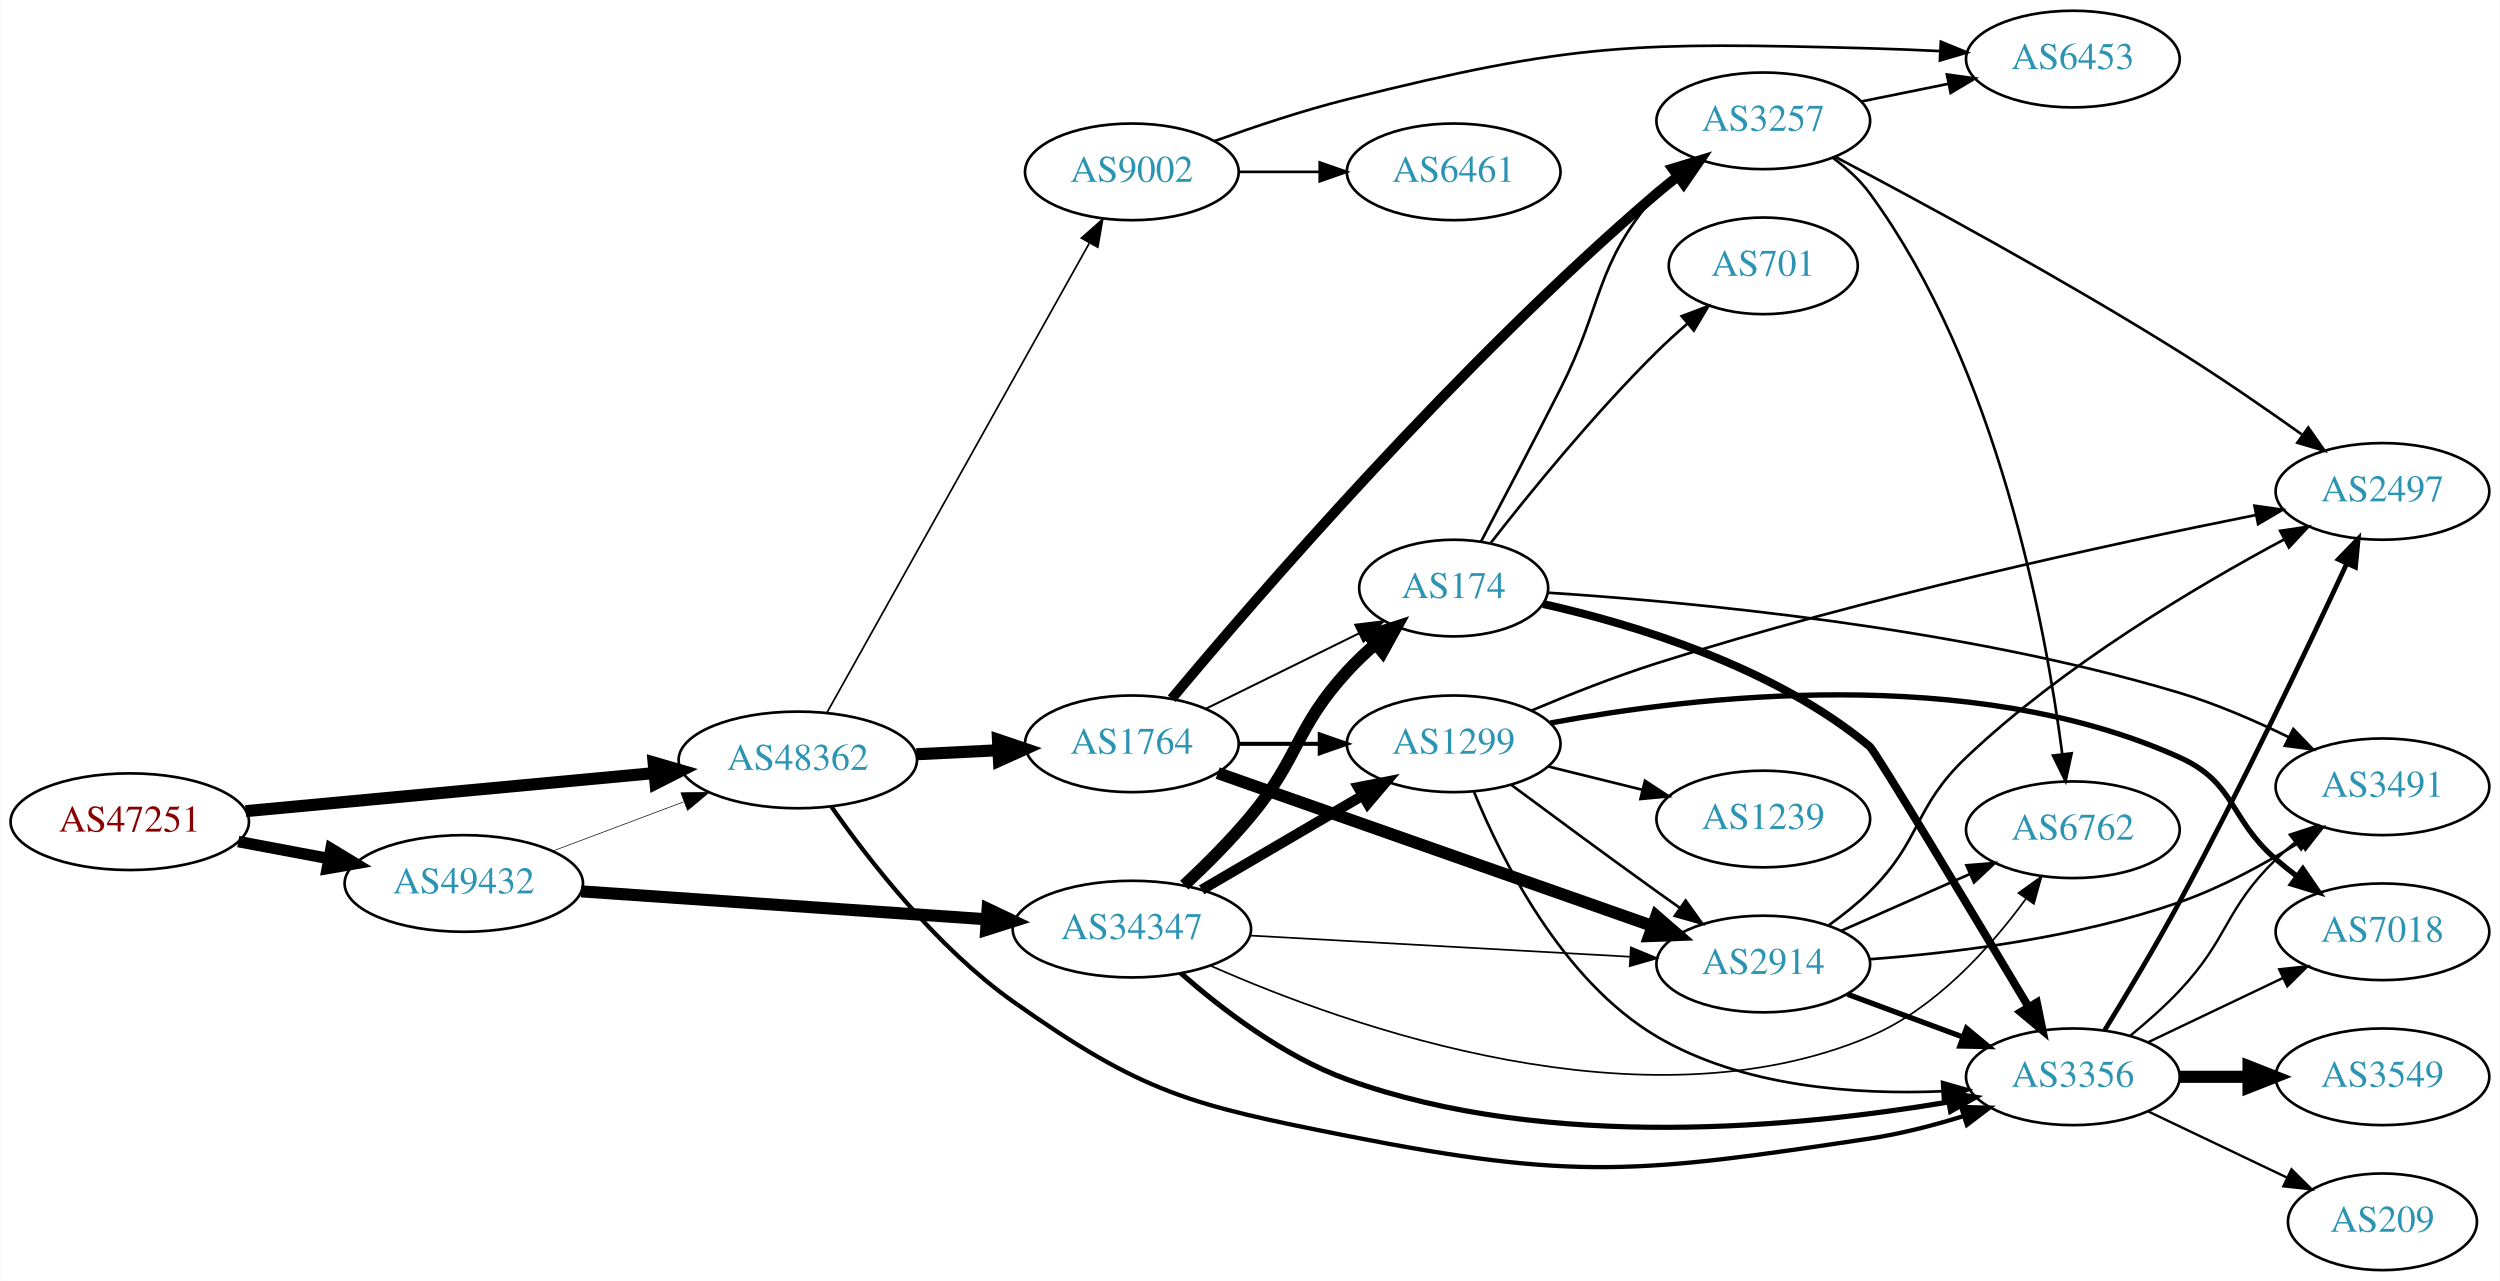
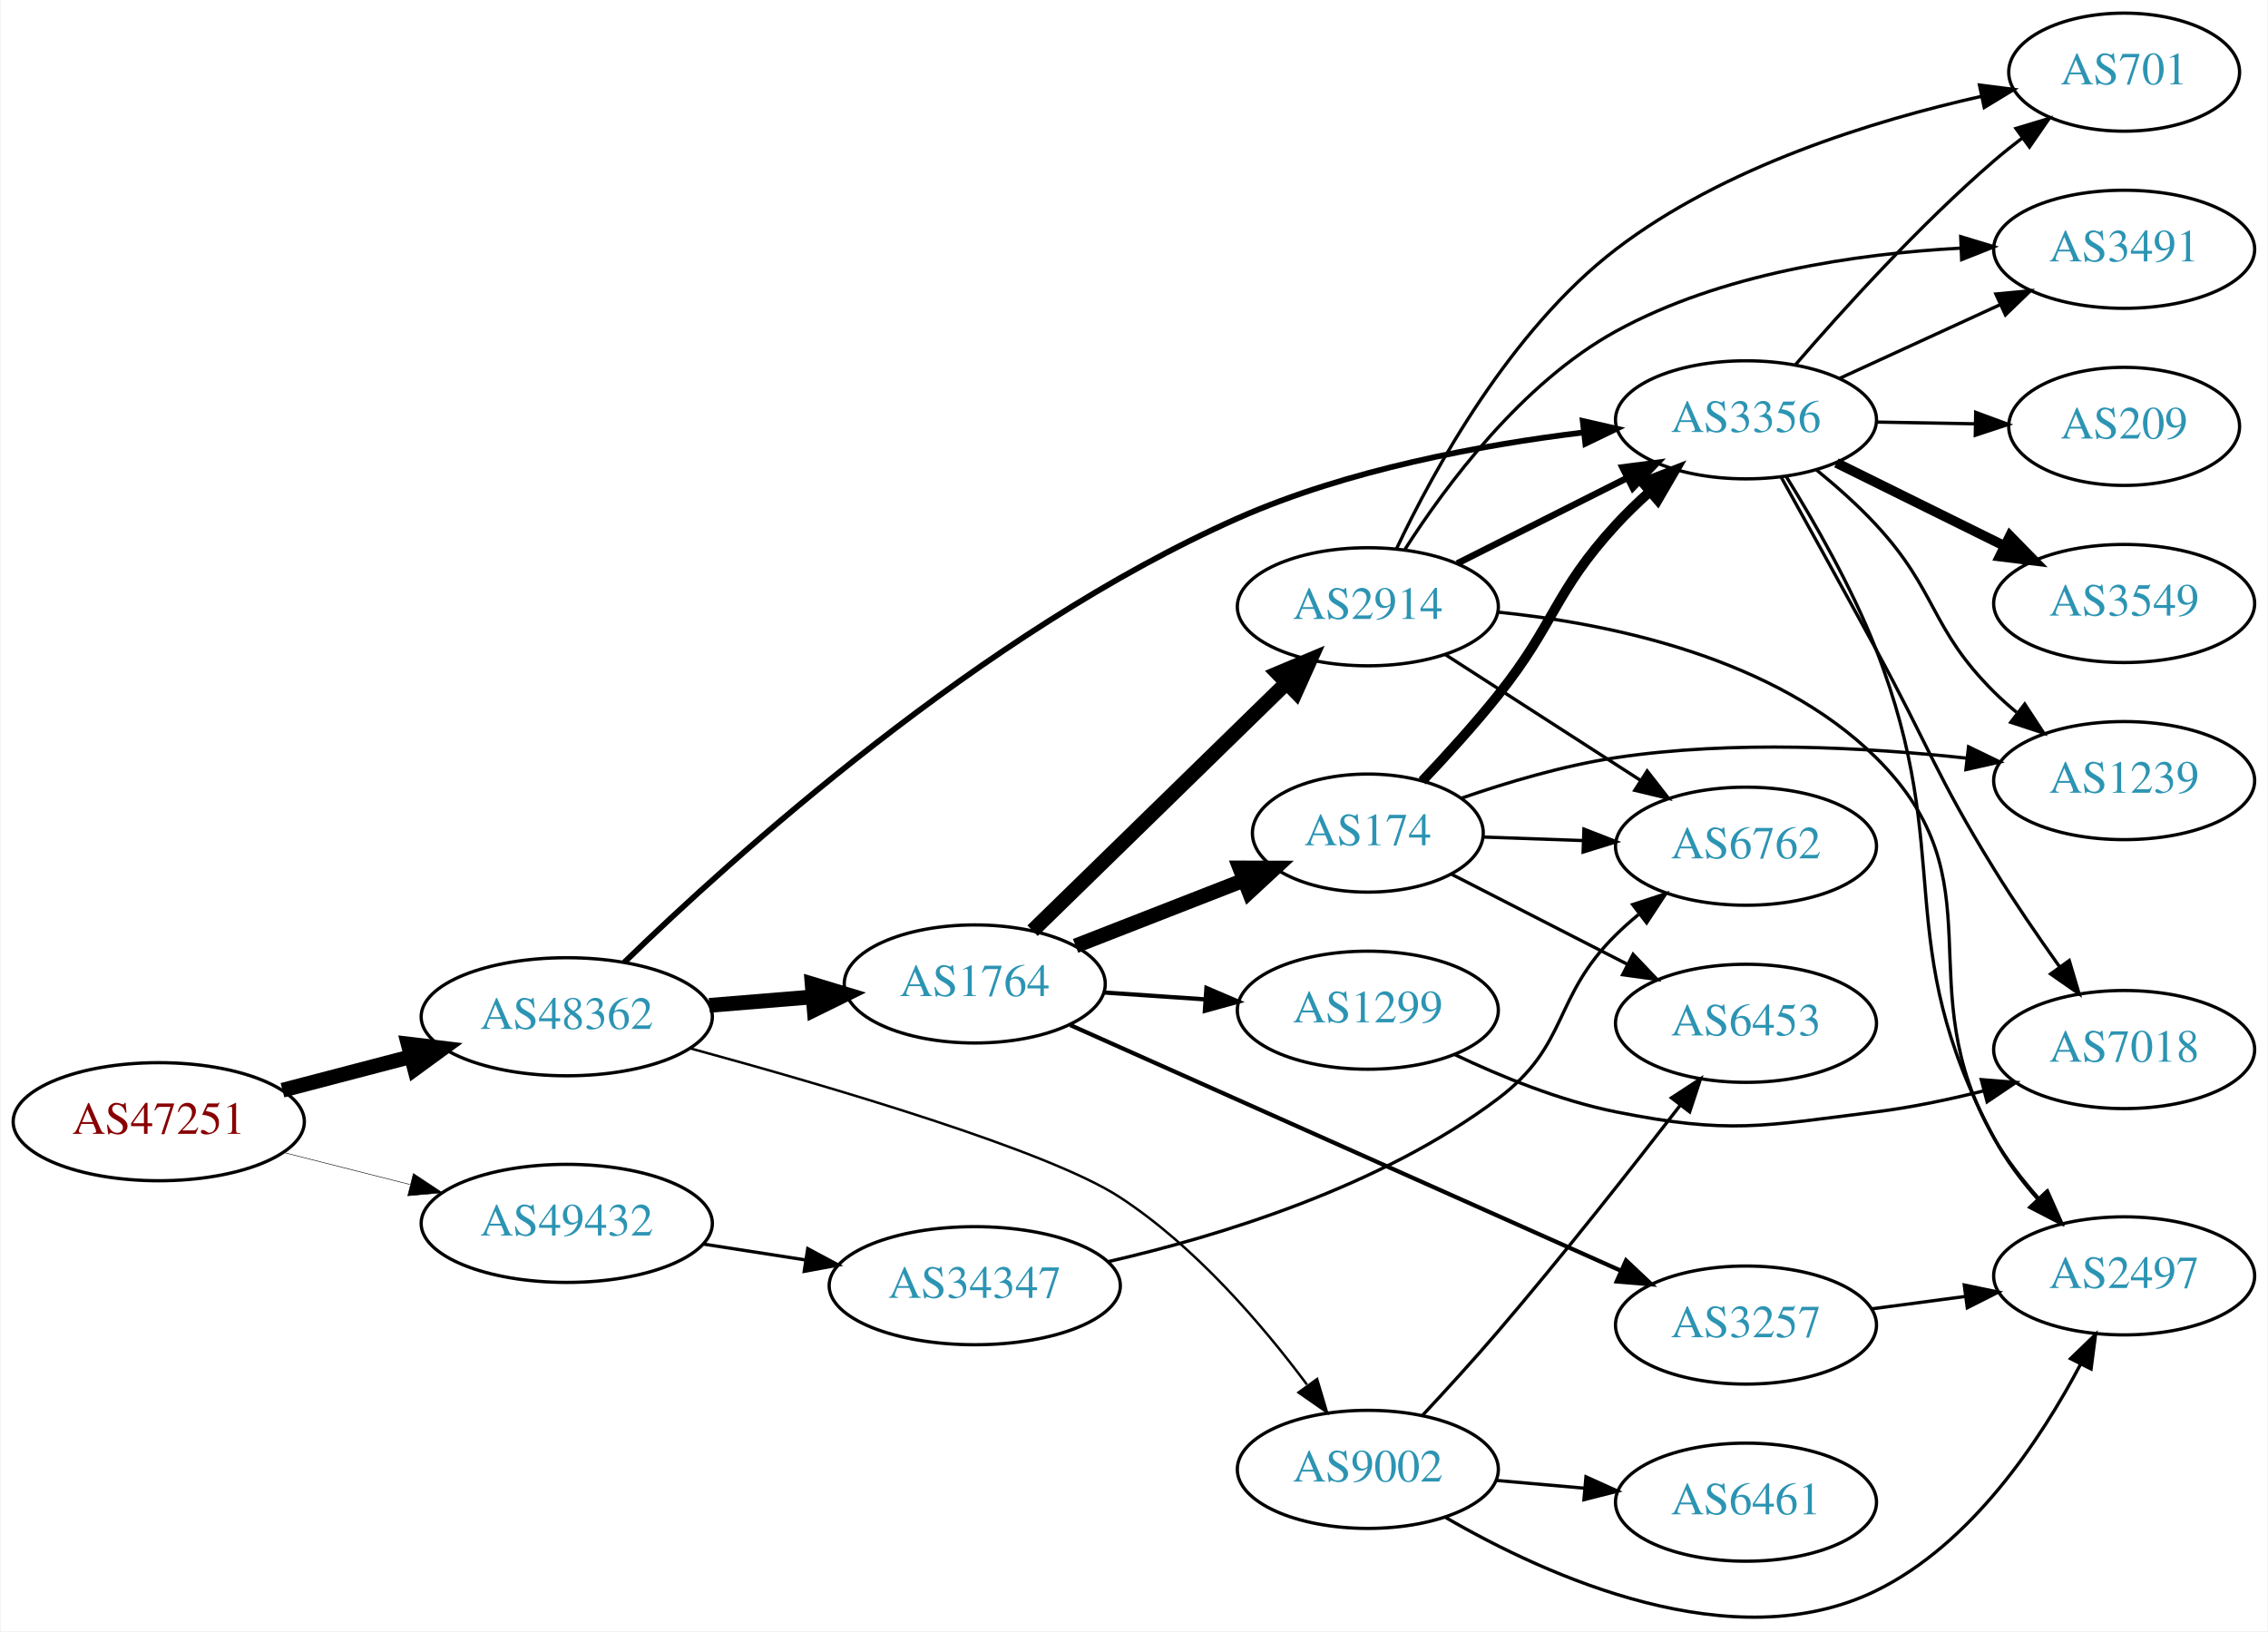
- <svg xmlns="http://www.w3.org/2000/svg" xmlns:xlink="http://www.w3.org/1999/xlink" width="931pt" height="477pt" viewBox="0.00 0.00 930.74 477.00">
-   <g id="graph0" class="graph" transform="scale(1 1) rotate(0) translate(4 473)">
-     <polygon fill="white" stroke="none" points="-4,4 -4,-473 926.74,-473 926.74,4 -4,4" />
+ <svg xmlns="http://www.w3.org/2000/svg" xmlns:xlink="http://www.w3.org/1999/xlink" width="691pt" height="497pt" viewBox="0.00 0.00 691.06 497.34">
+   <g id="graph0" class="graph" transform="scale(1 1) rotate(0) translate(4 493.343)">
+     <polygon fill="white" stroke="none" points="-4,4 -4,-493.343 687.055,-493.343 687.055,4 -4,4" />
    <g id="node1" class="node">
      <g id="a_node1">
        <a xlink:href="/asn/47251" xlink:title="AS47251 ~ VLBGIT Friesenecker e.U. [AT]">
-           <ellipse fill="#ffffff" stroke="black" cx="44.196" cy="-167" rx="44.393" ry="18" />
-           <text text-anchor="middle" x="44.196" y="-163.3" font-family="Times,serif" font-size="14.00" fill="#880000">AS47251</text>
+           <ellipse fill="#ffffff" stroke="black" cx="44.196" cy="-151.343" rx="44.393" ry="18" />
+           <text text-anchor="middle" x="44.196" y="-147.643" font-family="Times,serif" font-size="14.00" fill="#880000">AS47251</text>
        </a>
      </g>
    </g>
    <g id="node2" class="node">
      <g id="a_node2">
        <a xlink:href="/asn/48362" xlink:title="AS48362 ~ Stadtwerke Feldkirch [AT]">
-           <ellipse fill="#ffffff" stroke="black" cx="292.98" cy="-190" rx="44.393" ry="18" />
-           <text text-anchor="middle" x="292.98" y="-186.3" font-family="Times,serif" font-size="14.00" fill="#2c94b3">AS48362</text>
+           <ellipse fill="#ffffff" stroke="black" cx="168.588" cy="-183.343" rx="44.393" ry="18" />
+           <text text-anchor="middle" x="168.588" y="-179.643" font-family="Times,serif" font-size="14.00" fill="#2c94b3">AS48362</text>
        </a>
      </g>
    </g>
    <g id="edge1" class="edge">
-       <path fill="none" stroke="black" stroke-width="4.5" d="M87.339,-170.928C129.358,-174.844 194.005,-180.869 239.368,-185.097" />
-       <polygon fill="black" stroke="black" stroke-width="4.5" points="239.276,-189.042 249.598,-186.05 240.006,-181.201 239.276,-189.042" />
+       <path fill="none" stroke="black" stroke-width="4.5" d="M81.918,-160.944C94.262,-164.172 108.197,-167.815 121.186,-171.211" />
+       <polygon fill="black" stroke="black" stroke-width="4.5" points="120.222,-175.029 130.892,-173.749 122.214,-167.41 120.222,-175.029" />
    </g>
    <g id="node3" class="node">
      <g id="a_node3">
        <a xlink:href="/asn/49432" xlink:title="AS49432 ~ schallert.com e.U. [AT]">
-           <ellipse fill="#ffffff" stroke="black" cx="168.588" cy="-144" rx="44.393" ry="18" />
-           <text text-anchor="middle" x="168.588" y="-140.3" font-family="Times,serif" font-size="14.00" fill="#2c94b3">AS49432</text>
+           <ellipse fill="#ffffff" stroke="black" cx="168.588" cy="-120.343" rx="44.393" ry="18" />
+           <text text-anchor="middle" x="168.588" y="-116.643" font-family="Times,serif" font-size="14.00" fill="#2c94b3">AS49432</text>
        </a>
      </g>
    </g>
    <g id="edge2" class="edge">
-       <path fill="none" stroke="black" stroke-width="4.275" d="M84.595,-159.596C95.296,-157.585 107.019,-155.382 118.196,-153.282" />
-       <polygon fill="black" stroke="black" stroke-width="4.275" points="119.126,-156.913 128.263,-151.39 117.744,-149.561 119.126,-156.913" />
+       <path fill="none" stroke="black" stroke-width="0.161" d="M82.25,-141.958C94.353,-138.893 107.956,-135.447 120.685,-132.223" />
+       <polygon fill="black" stroke="black" stroke-width="0.161" points="121.826,-135.545 130.66,-129.697 120.107,-128.759 121.826,-135.545" />
    </g>
    <g id="node4" class="node">
      <g id="a_node4">
        <a xlink:href="/asn/1764" xlink:title="AS1764 ~ NEXTLAYER-AS [AT]">
-           <ellipse fill="#ffffff" stroke="black" cx="417.373" cy="-196" rx="39.794" ry="18" />
-           <text text-anchor="middle" x="417.373" y="-192.3" font-family="Times,serif" font-size="14.00" fill="#2c94b3">AS1764</text>
+           <ellipse fill="#ffffff" stroke="black" cx="292.98" cy="-193.343" rx="39.794" ry="18" />
+           <text text-anchor="middle" x="292.98" y="-189.643" font-family="Times,serif" font-size="14.00" fill="#2c94b3">AS1764</text>
        </a>
      </g>
    </g>
    <g id="edge3" class="edge">
-       <path fill="none" stroke="black" stroke-width="4.5" d="M337.131,-192.115C346.939,-192.596 357.425,-193.11 367.453,-193.602" />
-       <polygon fill="black" stroke="black" stroke-width="4.5" points="367.508,-197.547 377.689,-194.104 367.894,-189.681 367.508,-197.547" />
+       <path fill="none" stroke="black" stroke-width="4.5" d="M212.052,-186.813C222.201,-187.642 233.111,-188.533 243.508,-189.383" />
+       <polygon fill="black" stroke="black" stroke-width="4.5" points="243.4,-193.325 253.687,-190.215 244.041,-185.476 243.4,-193.325" />
    </g>
    <g id="node5" class="node">
      <g id="a_node5">
-         <a xlink:href="/asn/9002" xlink:title="AS9002 ~ RETN Limited [EU]">
-           <ellipse fill="#ffffff" stroke="black" cx="417.373" cy="-409" rx="39.794" ry="18" />
-           <text text-anchor="middle" x="417.373" y="-405.3" font-family="Times,serif" font-size="14.00" fill="#2c94b3">AS9002</text>
+         <a xlink:href="/asn/3356" xlink:title="AS3356 ~ Level 3 Parent, LLC [US]">
+           <ellipse fill="#ffffff" stroke="black" cx="528.116" cy="-365.343" rx="39.794" ry="18" />
+           <text text-anchor="middle" x="528.116" y="-361.643" font-family="Times,serif" font-size="14.00" fill="#2c94b3">AS3356</text>
        </a>
      </g>
    </g>
    <g id="edge4" class="edge">
-       <path fill="none" stroke="black" stroke-width="0.643" d="M303.789,-207.551C325.184,-245.834 376.153,-337.035 401.514,-382.413" />
-       <polygon fill="black" stroke="black" stroke-width="0.643" points="398.583,-384.343 406.517,-391.365 404.694,-380.928 398.583,-384.343" />
+       <path fill="none" stroke="black" stroke-width="1.75" d="M186.113,-199.919C218.755,-231.627 295.135,-300.782 373.176,-335.343 406.616,-350.152 447.343,-357.68 478.505,-361.49" />
+       <polygon fill="black" stroke="black" stroke-width="1.75" points="478.351,-364.995 488.681,-362.645 479.14,-358.04 478.351,-364.995" />
    </g>
    <g id="node6" class="node">
      <g id="a_node6">
-         <a xlink:href="/asn/3356" xlink:title="AS3356 ~ Level 3 Parent, LLC [US]">
-           <ellipse fill="#ffffff" stroke="black" cx="767.801" cy="-72" rx="39.794" ry="18" />
-           <text text-anchor="middle" x="767.801" y="-68.3" font-family="Times,serif" font-size="14.00" fill="#2c94b3">AS3356</text>
+         <a xlink:href="/asn/9002" xlink:title="AS9002 ~ RETN Limited [EU]">
+           <ellipse fill="#ffffff" stroke="black" cx="412.823" cy="-45.343" rx="39.794" ry="18" />
+           <text text-anchor="middle" x="412.823" y="-41.643" font-family="Times,serif" font-size="14.00" fill="#2c94b3">AS9002</text>
        </a>
      </g>
    </g>
    <g id="edge5" class="edge">
-       <path fill="none" stroke="black" stroke-width="1.607" d="M305.502,-172.565C319.444,-152.643 344.631,-120.193 373.176,-100 421.82,-65.589 439.118,-61.571 497.569,-50 582.406,-33.206 606.635,-36.123 692.155,-49 703.653,-50.731 715.824,-53.883 726.926,-57.31" />
-       <polygon fill="black" stroke="black" stroke-width="1.607" points="726.18,-60.748 736.772,-60.502 728.339,-54.089 726.18,-60.748" />
-     </g>
-     <g id="edge30" class="edge">
-       <path fill="none" stroke="black" stroke-width="0.25" d="M201.745,-156.086C216.643,-161.685 234.53,-168.408 250.435,-174.386" />
-       <polygon fill="black" stroke="black" stroke-width="0.25" points="249.446,-177.753 260.038,-177.995 251.909,-171.2 249.446,-177.753" />
-     </g>
-     <g id="node20" class="node">
-       <g id="a_node20">
+       <path fill="none" stroke="black" stroke-width="0.75" d="M206.238,-173.705C248.624,-162.148 315.372,-142.558 337.176,-128.343 360.197,-113.336 380.617,-89.489 394.255,-71.2" />
+       <polygon fill="black" stroke="black" stroke-width="0.75" points="397.357,-72.883 400.387,-62.73 391.687,-68.778 397.357,-72.883" />
+     </g>
+     <g id="node21" class="node">
+       <g id="a_node21">
        <a xlink:href="/asn/34347" xlink:title="AS34347 ~ HALLAG Kommunal GmbH [AT]">
-           <ellipse fill="#ffffff" stroke="black" cx="417.373" cy="-127" rx="44.393" ry="18" />
-           <text text-anchor="middle" x="417.373" y="-123.3" font-family="Times,serif" font-size="14.00" fill="#2c94b3">AS34347</text>
-         </a>
-       </g>
-     </g>
-     <g id="edge29" class="edge">
-       <path fill="none" stroke="black" stroke-width="4.5" d="M212.293,-141.058C254.144,-138.175 318.048,-133.773 363.178,-130.664" />
-       <polygon fill="black" stroke="black" stroke-width="4.5" points="363.658,-134.578 373.363,-129.963 363.116,-126.722 363.658,-134.578" />
+           <ellipse fill="#ffffff" stroke="black" cx="292.98" cy="-101.343" rx="44.393" ry="18" />
+           <text text-anchor="middle" x="292.98" y="-97.643" font-family="Times,serif" font-size="14.00" fill="#2c94b3">AS34347</text>
+         </a>
+       </g>
+     </g>
+     <g id="edge31" class="edge">
+       <path fill="none" stroke="black" d="M210.343,-114.017C220.252,-112.478 230.97,-110.815 241.277,-109.214" />
+       <polygon fill="black" stroke="black" points="242.059,-112.635 251.404,-107.642 240.985,-105.718 242.059,-112.635" />
    </g>
    <g id="node7" class="node">
      <g id="a_node7">
-         <a xlink:href="/asn/2914" xlink:title="AS2914 ~ NTT America, Inc. [US]">
-           <ellipse fill="#ffffff" stroke="black" cx="652.508" cy="-114" rx="39.794" ry="18" />
-           <text text-anchor="middle" x="652.508" y="-110.3" font-family="Times,serif" font-size="14.00" fill="#2c94b3">AS2914</text>
+         <a xlink:href="/asn/174" xlink:title="AS174 ~ Cogent Communications [US]">
+           <ellipse fill="#ffffff" stroke="black" cx="412.823" cy="-239.343" rx="35.194" ry="18" />
+           <text text-anchor="middle" x="412.823" y="-235.643" font-family="Times,serif" font-size="14.00" fill="#2c94b3">AS174</text>
        </a>
      </g>
    </g>
    <g id="edge6" class="edge">
-       <path fill="none" stroke="black" stroke-width="4.5" d="M449.331,-185.111C490.989,-170.459 565.156,-144.372 611.148,-128.196" />
-       <polygon fill="black" stroke="black" stroke-width="4.5" points="612.666,-131.836 620.793,-124.803 610.053,-124.407 612.666,-131.836" />
+       <path fill="none" stroke="black" stroke-width="4.5" d="M323.717,-204.951C339.334,-211.047 358.611,-218.572 375.148,-225.027" />
+       <polygon fill="black" stroke="black" stroke-width="4.5" points="373.772,-228.717 384.519,-228.685 376.635,-221.381 373.772,-228.717" />
    </g>
    <g id="node8" class="node">
      <g id="a_node8">
-         <a xlink:href="/asn/3257" xlink:title="AS3257 ~ GTT [DE]">
-           <ellipse fill="#ffffff" stroke="black" cx="652.508" cy="-428" rx="39.794" ry="18" />
-           <text text-anchor="middle" x="652.508" y="-424.3" font-family="Times,serif" font-size="14.00" fill="#2c94b3">AS3257</text>
+         <a xlink:href="/asn/2914" xlink:title="AS2914 ~ NTT America, Inc. [US]">
+           <ellipse fill="#ffffff" stroke="black" cx="412.823" cy="-308.343" rx="39.794" ry="18" />
+           <text text-anchor="middle" x="412.823" y="-304.643" font-family="Times,serif" font-size="14.00" fill="#2c94b3">AS2914</text>
        </a>
      </g>
    </g>
    <g id="edge7" class="edge">
-       <path fill="none" stroke="black" stroke-width="3.75" d="M432.2,-212.8C462.686,-249.312 538.859,-337.7 612.862,-401 615.349,-403.128 618.003,-405.25 620.711,-407.317" />
-       <polygon fill="black" stroke="black" stroke-width="3.75" points="618.744,-410.214 628.881,-413.297 622.879,-404.566 618.744,-410.214" />
+       <path fill="none" stroke="black" stroke-width="4.5" d="M310.614,-209.576C330.793,-229.268 364.955,-262.606 387.943,-285.039" />
+       <polygon fill="black" stroke="black" stroke-width="4.5" points="385.367,-288.027 395.274,-292.193 390.867,-282.391 385.367,-288.027" />
    </g>
    <g id="node9" class="node">
      <g id="a_node9">
-         <a xlink:href="/asn/174" xlink:title="AS174 ~ Cogent Communications [US]">
-           <ellipse fill="#ffffff" stroke="black" cx="537.215" cy="-254" rx="35.194" ry="18" />
-           <text text-anchor="middle" x="537.215" y="-250.3" font-family="Times,serif" font-size="14.00" fill="#2c94b3">AS174</text>
+         <a xlink:href="/asn/1299" xlink:title="AS1299 ~ Telia Carrier [EU]">
+           <ellipse fill="#ffffff" stroke="black" cx="412.823" cy="-185.343" rx="39.794" ry="18" />
+           <text text-anchor="middle" x="412.823" y="-181.643" font-family="Times,serif" font-size="14.00" fill="#2c94b3">AS1299</text>
        </a>
      </g>
    </g>
    <g id="edge8" class="edge">
-       <path fill="none" stroke="black" stroke-width="0.75" d="M444.819,-209.016C461.692,-217.321 483.733,-228.169 501.943,-237.132" />
-       <polygon fill="black" stroke="black" stroke-width="0.75" points="500.55,-240.347 511.068,-241.623 503.642,-234.067 500.55,-240.347" />
+       <path fill="none" stroke="black" stroke-width="1.286" d="M332.24,-190.746C342.12,-190.075 352.886,-189.344 363.216,-188.643" />
+       <polygon fill="black" stroke="black" stroke-width="1.286" points="363.612,-192.124 373.352,-187.955 363.137,-185.14 363.612,-192.124" />
    </g>
    <g id="node10" class="node">
      <g id="a_node10">
-         <a xlink:href="/asn/1299" xlink:title="AS1299 ~ Telia Carrier [EU]">
-           <ellipse fill="#ffffff" stroke="black" cx="537.215" cy="-196" rx="39.794" ry="18" />
-           <text text-anchor="middle" x="537.215" y="-192.3" font-family="Times,serif" font-size="14.00" fill="#2c94b3">AS1299</text>
+         <a xlink:href="/asn/3257" xlink:title="AS3257 ~ GTT [DE]">
+           <ellipse fill="#ffffff" stroke="black" cx="528.116" cy="-89.343" rx="39.794" ry="18" />
+           <text text-anchor="middle" x="528.116" y="-85.643" font-family="Times,serif" font-size="14.00" fill="#2c94b3">AS3257</text>
        </a>
      </g>
    </g>
    <g id="edge9" class="edge">
-       <path fill="none" stroke="black" stroke-width="1.5" d="M457.285,-196C466.839,-196 477.188,-196 487.151,-196" />
-       <polygon fill="black" stroke="black" stroke-width="1.5" points="487.343,-199.5 497.343,-196 487.343,-192.5 487.343,-199.5" />
-     </g>
-     <g id="node12" class="node">
-       <g id="a_node12">
-         <a xlink:href="/asn/6453" xlink:title="AS6453 ~ TATA COMMUNICATIONS (AMERICA) INC [US]">
-           <ellipse fill="#ffffff" stroke="black" cx="767.801" cy="-451" rx="39.794" ry="18" />
-           <text text-anchor="middle" x="767.801" y="-447.3" font-family="Times,serif" font-size="14.00" fill="#2c94b3">AS6453</text>
-         </a>
-       </g>
-     </g>
-     <g id="edge18" class="edge">
-       <path fill="none" stroke="black" d="M448.108,-420.441C462.818,-425.764 480.943,-431.827 497.569,-436 581.848,-457.157 605.292,-457.326 692.155,-455 700.64,-454.773 709.662,-454.401 718.393,-453.972" />
-       <polygon fill="black" stroke="black" points="718.654,-457.464 728.459,-453.449 718.29,-450.473 718.654,-457.464" />
-     </g>
-     <g id="node15" class="node">
-       <g id="a_node15">
-         <a xlink:href="/asn/6461" xlink:title="AS6461 ~ Zayo Bandwidth [US]">
-           <ellipse fill="#ffffff" stroke="black" cx="537.215" cy="-409" rx="39.794" ry="18" />
-           <text text-anchor="middle" x="537.215" y="-405.3" font-family="Times,serif" font-size="14.00" fill="#2c94b3">AS6461</text>
-         </a>
-       </g>
-     </g>
-     <g id="edge17" class="edge">
-       <path fill="none" stroke="black" d="M457.285,-409C466.839,-409 477.188,-409 487.151,-409" />
-       <polygon fill="black" stroke="black" points="487.343,-412.5 497.343,-409 487.343,-405.5 487.343,-412.5" />
+       <path fill="none" stroke="black" stroke-width="1.286" d="M322.102,-180.799C364.137,-162.047 443.396,-126.69 490.093,-105.859" />
+       <polygon fill="black" stroke="black" stroke-width="1.286" points="491.551,-109.041 499.257,-101.771 488.699,-102.648 491.551,-109.041" />
    </g>
    <g id="node11" class="node">
      <g id="a_node11">
        <a xlink:href="/asn/2497" xlink:title="AS2497 ~ Internet Initiative Japan Inc. [JP]">
-           <ellipse fill="#ffffff" stroke="black" cx="883.094" cy="-290" rx="39.794" ry="18" />
-           <text text-anchor="middle" x="883.094" y="-286.3" font-family="Times,serif" font-size="14.00" fill="#2c94b3">AS2497</text>
-         </a>
-       </g>
-     </g>
-     <g id="edge24" class="edge">
-       <path fill="none" stroke="black" stroke-width="1.8" d="M779.697,-89.431C787.667,-102.391 798.589,-120.596 807.448,-137 830.891,-180.412 855.501,-232.265 869.788,-263.091" />
-       <polygon fill="black" stroke="black" stroke-width="1.8" points="866.68,-264.711 874.049,-272.324 873.036,-261.777 866.68,-264.711" />
+           <ellipse fill="#ffffff" stroke="black" cx="643.409" cy="-104.343" rx="39.794" ry="18" />
+           <text text-anchor="middle" x="643.409" y="-100.643" font-family="Times,serif" font-size="14.00" fill="#2c94b3">AS2497</text>
+         </a>
+       </g>
+     </g>
+     <g id="edge10" class="edge">
+       <path fill="none" stroke="black" d="M540.323,-348.141C548.882,-334.345 560.419,-314.234 567.762,-295.343 592.447,-231.845 571.672,-206.44 603.762,-146.343 607.292,-139.733 612.109,-133.363 617.144,-127.668" />
+       <polygon fill="black" stroke="black" points="619.724,-130.035 624.046,-120.362 614.635,-125.228 619.724,-130.035" />
+     </g>
+     <g id="node12" class="node">
+       <g id="a_node12">
+         <a xlink:href="/asn/3549" xlink:title="AS3549 ~ Level 3 Parent, LLC [US]">
+           <ellipse fill="#ffffff" stroke="black" cx="643.409" cy="-309.343" rx="39.794" ry="18" />
+           <text text-anchor="middle" x="643.409" y="-305.643" font-family="Times,serif" font-size="14.00" fill="#2c94b3">AS3549</text>
+         </a>
+       </g>
+     </g>
+     <g id="edge11" class="edge">
+       <path fill="none" stroke="black" stroke-width="3" d="M555.678,-352.214C570.877,-344.701 590.146,-335.176 606.66,-327.014" />
+       <polygon fill="black" stroke="black" stroke-width="3" points="608.599,-329.959 616.013,-322.391 605.498,-323.684 608.599,-329.959" />
+     </g>
+     <g id="node13" class="node">
+       <g id="a_node13">
+         <a xlink:href="/asn/1239" xlink:title="AS1239 ~ Sprint [US]">
+           <ellipse fill="#ffffff" stroke="black" cx="643.409" cy="-255.343" rx="39.794" ry="18" />
+           <text text-anchor="middle" x="643.409" y="-251.643" font-family="Times,serif" font-size="14.00" fill="#2c94b3">AS1239</text>
+         </a>
+       </g>
+     </g>
+     <g id="edge12" class="edge">
+       <path fill="none" stroke="black" d="M549.673,-350.011C555.795,-345.011 562.318,-339.224 567.762,-333.343 586.612,-312.985 584.096,-301.914 603.762,-282.343 605.884,-280.232 608.187,-278.174 610.578,-276.195" />
+       <polygon fill="black" stroke="black" points="613.092,-278.679 618.902,-269.82 608.835,-273.121 613.092,-278.679" />
    </g>
    <g id="node14" class="node">
      <g id="a_node14">
-         <a xlink:href="/asn/3491" xlink:title="AS3491 ~ PCCW Global, Inc. [US]">
-           <ellipse fill="#ffffff" stroke="black" cx="883.094" cy="-180" rx="39.794" ry="18" />
-           <text text-anchor="middle" x="883.094" y="-176.3" font-family="Times,serif" font-size="14.00" fill="#2c94b3">AS3491</text>
-         </a>
-       </g>
-     </g>
-     <g id="edge25" class="edge">
-       <path fill="none" stroke="black" stroke-width="0.9" d="M789.289,-87.396C795.409,-92.399 801.947,-98.171 807.448,-104 825.994,-123.654 824.113,-134.12 843.448,-153 845.589,-155.091 847.906,-157.135 850.307,-159.103" />
-       <polygon fill="black" stroke="black" stroke-width="0.9" points="848.574,-162.183 858.649,-165.461 852.817,-156.616 848.574,-162.183" />
+         <a xlink:href="/asn/209" xlink:title="AS209 ~ CenturyLink Communications, LLC [US]">
+           <ellipse fill="#ffffff" stroke="black" cx="643.409" cy="-363.343" rx="35.194" ry="18" />
+           <text text-anchor="middle" x="643.409" y="-359.643" font-family="Times,serif" font-size="14.00" fill="#2c94b3">AS209</text>
+         </a>
+       </g>
+     </g>
+     <g id="edge13" class="edge">
+       <path fill="none" stroke="black" d="M567.788,-364.661C577.493,-364.489 587.984,-364.304 597.947,-364.128" />
+       <polygon fill="black" stroke="black" points="598.147,-367.625 608.083,-363.949 598.023,-360.626 598.147,-367.625" />
+     </g>
+     <g id="node15" class="node">
+       <g id="a_node15">
+         <a xlink:href="/asn/701" xlink:title="AS701 ~ UUNET [US]">
+           <ellipse fill="#ffffff" stroke="black" cx="643.409" cy="-471.343" rx="35.194" ry="18" />
+           <text text-anchor="middle" x="643.409" y="-467.643" font-family="Times,serif" font-size="14.00" fill="#2c94b3">AS701</text>
+         </a>
+       </g>
+     </g>
+     <g id="edge14" class="edge">
+       <path fill="none" stroke="black" d="M543.09,-382.02C557.458,-398.694 580.901,-424.623 603.762,-444.343 606.447,-446.659 609.329,-448.964 612.265,-451.195" />
+       <polygon fill="black" stroke="black" points="610.42,-454.181 620.565,-457.238 614.541,-448.522 610.42,-454.181" />
    </g>
    <g id="node16" class="node">
      <g id="a_node16">
+         <a xlink:href="/asn/3491" xlink:title="AS3491 ~ PCCW Global, Inc. [US]">
+           <ellipse fill="#ffffff" stroke="black" cx="643.409" cy="-417.343" rx="39.794" ry="18" />
+           <text text-anchor="middle" x="643.409" y="-413.643" font-family="Times,serif" font-size="14.00" fill="#2c94b3">AS3491</text>
+         </a>
+       </g>
+     </g>
+     <g id="edge15" class="edge">
+       <path fill="none" stroke="black" d="M556.541,-377.931C571.322,-384.715 589.757,-393.177 605.753,-400.519" />
+       <polygon fill="black" stroke="black" points="604.295,-403.701 614.844,-404.691 607.215,-397.339 604.295,-403.701" />
+     </g>
+     <g id="node17" class="node">
+       <g id="a_node17">
        <a xlink:href="/asn/7018" xlink:title="AS7018 ~ AT&amp;T Services, Inc. [US]">
-           <ellipse fill="#ffffff" stroke="black" cx="883.094" cy="-126" rx="39.794" ry="18" />
-           <text text-anchor="middle" x="883.094" y="-122.3" font-family="Times,serif" font-size="14.00" fill="#2c94b3">AS7018</text>
-         </a>
-       </g>
-     </g>
-     <g id="edge26" class="edge">
-       <path fill="none" stroke="black" stroke-width="0.9" d="M795.938,-84.934C810.931,-92.081 829.752,-101.052 845.976,-108.785" />
-       <polygon fill="black" stroke="black" stroke-width="0.9" points="844.646,-112.028 855.179,-113.171 847.658,-105.709 844.646,-112.028" />
+           <ellipse fill="#ffffff" stroke="black" cx="643.409" cy="-173.343" rx="39.794" ry="18" />
+           <text text-anchor="middle" x="643.409" y="-169.643" font-family="Times,serif" font-size="14.00" fill="#2c94b3">AS7018</text>
+         </a>
+       </g>
+     </g>
+     <g id="edge16" class="edge">
+       <path fill="none" stroke="black" d="M538.86,-347.825C546.708,-333.685 558.001,-313.264 567.762,-295.343 583.932,-265.657 586.013,-257.113 603.762,-228.343 609.892,-218.408 617.132,-207.84 623.679,-198.65" />
+       <polygon fill="black" stroke="black" points="626.671,-200.484 629.684,-190.327 620.994,-196.388 626.671,-200.484" />
+     </g>
+     <g id="edge28" class="edge">
+       <path fill="none" stroke="black" d="M436.531,-30.687C467.521,-12.691 524.183,12.974 567.762,-8.343 596.932,-22.612 617.996,-54.389 630.165,-77.485" />
+       <polygon fill="black" stroke="black" points="627.064,-79.109 634.686,-86.469 633.317,-75.963 627.064,-79.109" />
+     </g>
+     <g id="node19" class="node">
+       <g id="a_node19">
+         <a xlink:href="/asn/6453" xlink:title="AS6453 ~ TATA COMMUNICATIONS (AMERICA) INC [US]">
+           <ellipse fill="#ffffff" stroke="black" cx="528.116" cy="-181.343" rx="39.794" ry="18" />
+           <text text-anchor="middle" x="528.116" y="-177.643" font-family="Times,serif" font-size="14.00" fill="#2c94b3">AS6453</text>
+         </a>
+       </g>
+     </g>
+     <g id="edge30" class="edge">
+       <path fill="none" stroke="black" d="M429.527,-61.851C436.661,-69.491 445.128,-78.758 452.469,-87.343 472.054,-110.245 493.33,-137.266 508.139,-156.446" />
+       <polygon fill="black" stroke="black" points="505.39,-158.613 514.261,-164.406 510.939,-154.346 505.39,-158.613" />
+     </g>
+     <g id="node20" class="node">
+       <g id="a_node20">
+         <a xlink:href="/asn/6461" xlink:title="AS6461 ~ Zayo Bandwidth [US]">
+           <ellipse fill="#ffffff" stroke="black" cx="528.116" cy="-35.343" rx="39.794" ry="18" />
+           <text text-anchor="middle" x="528.116" y="-31.643" font-family="Times,serif" font-size="14.00" fill="#2c94b3">AS6461</text>
+         </a>
+       </g>
+     </g>
+     <g id="edge29" class="edge">
+       <path fill="none" stroke="black" d="M451.863,-41.986C460.55,-41.219 469.894,-40.394 478.943,-39.595" />
+       <polygon fill="black" stroke="black" points="479.33,-43.075 488.983,-38.709 478.714,-36.102 479.33,-43.075" />
+     </g>
+     <g id="edge23" class="edge">
+       <path fill="none" stroke="black" stroke-width="3" d="M429.414,-255.235C436.681,-262.902 445.289,-272.367 452.469,-281.343 470.028,-303.294 469.467,-312.631 488.469,-333.343 491.602,-336.757 495.101,-340.134 498.679,-343.342" />
+       <polygon fill="black" stroke="black" stroke-width="3" points="496.648,-346.21 506.526,-350.042 501.194,-340.887 496.648,-346.21" />
+     </g>
+     <g id="edge25" class="edge">
+       <path fill="none" stroke="black" d="M441.366,-249.99C455.26,-254.802 472.512,-259.941 488.469,-262.343 524.122,-267.711 564.898,-265.488 595.523,-262.178" />
+       <polygon fill="black" stroke="black" points="595.967,-265.65 605.498,-261.023 595.162,-258.696 595.967,-265.65" />
    </g>
    <g id="node18" class="node">
      <g id="a_node18">
-         <a xlink:href="/asn/3549" xlink:title="AS3549 ~ Level 3 Parent, LLC [US]">
-           <ellipse fill="#ffffff" stroke="black" cx="883.094" cy="-72" rx="39.794" ry="18" />
-           <text text-anchor="middle" x="883.094" y="-68.3" font-family="Times,serif" font-size="14.00" fill="#2c94b3">AS3549</text>
-         </a>
-       </g>
+         <a xlink:href="/asn/6762" xlink:title="AS6762 ~ TELECOM ITALIA SPARKLE S.p.A. [IT]">
+           <ellipse fill="#ffffff" stroke="black" cx="528.116" cy="-235.343" rx="39.794" ry="18" />
+           <text text-anchor="middle" x="528.116" y="-231.643" font-family="Times,serif" font-size="14.00" fill="#2c94b3">AS6762</text>
+         </a>
+       </g>
+     </g>
+     <g id="edge26" class="edge">
+       <path fill="none" stroke="black" d="M448.122,-238.132C457.696,-237.794 468.284,-237.421 478.514,-237.059" />
+       <polygon fill="black" stroke="black" points="478.705,-240.555 488.575,-236.704 478.458,-233.559 478.705,-240.555" />
+     </g>
+     <g id="edge24" class="edge">
+       <path fill="none" stroke="black" d="M438.406,-226.758C454,-218.775 474.429,-208.316 491.751,-199.448" />
+       <polygon fill="black" stroke="black" points="493.698,-202.384 501.004,-194.711 490.508,-196.153 493.698,-202.384" />
+     </g>
+     <g id="edge17" class="edge">
+       <path fill="none" stroke="black" stroke-width="2" d="M440.099,-321.564C455.542,-329.333 475.261,-339.254 492.021,-347.686" />
+       <polygon fill="black" stroke="black" stroke-width="2" points="490.476,-350.827 500.982,-352.195 493.622,-344.574 490.476,-350.827" />
+     </g>
+     <g id="edge20" class="edge">
+       <path fill="none" stroke="black" d="M452.449,-306.713C487.08,-303.202 537.03,-292.753 567.762,-262.343 606.134,-224.375 576.829,-193.125 603.762,-146.343 607.501,-139.849 612.404,-133.527 617.456,-127.841" />
+       <polygon fill="black" stroke="black" points="620.036,-130.207 624.343,-120.527 614.94,-125.408 620.036,-130.207" />
+     </g>
+     <g id="edge19" class="edge">
+       <path fill="none" stroke="black" d="M421.556,-326.023C432.897,-349.997 456.246,-392.651 488.469,-417.343 521.372,-442.557 566.969,-456.591 599.991,-463.987" />
+       <polygon fill="black" stroke="black" points="599.298,-467.418 609.808,-466.074 600.754,-460.571 599.298,-467.418" />
+     </g>
+     <g id="edge21" class="edge">
+       <path fill="none" stroke="black" d="M424.039,-325.699C436.575,-345.312 459.747,-376.554 488.469,-392.343 520.552,-409.98 561.689,-415.96 593.366,-417.678" />
+       <polygon fill="black" stroke="black" points="593.582,-421.189 603.719,-418.107 593.872,-414.195 593.582,-421.189" />
+     </g>
+     <g id="edge18" class="edge">
+       <path fill="none" stroke="black" d="M436.477,-293.746C453.535,-282.755 477.119,-267.559 495.954,-255.422" />
+       <polygon fill="black" stroke="black" points="497.991,-258.274 504.501,-249.915 494.199,-252.39 497.991,-258.274" />
+     </g>
+     <g id="edge22" class="edge">
+       <path fill="none" stroke="black" d="M439.284,-171.831C453.358,-165.125 471.405,-157.746 488.469,-154.343 523.03,-147.452 532.794,-149.963 567.762,-154.343 578.522,-155.691 589.954,-158.091 600.554,-160.742" />
+       <polygon fill="black" stroke="black" points="599.851,-164.176 610.412,-163.334 601.631,-157.406 599.851,-164.176" />
    </g>
    <g id="edge27" class="edge">
-       <path fill="none" stroke="black" stroke-width="4.5" d="M807.473,-72C815.676,-72 824.44,-72 832.972,-72" />
-       <polygon fill="black" stroke="black" stroke-width="4.5" points="833.212,-75.938 843.212,-72 833.211,-68.063 833.212,-75.938" />
-     </g>
-     <g id="node19" class="node">
-       <g id="a_node19">
-         <a xlink:href="/asn/209" xlink:title="AS209 ~ CenturyLink Communications, LLC [US]">
-           <ellipse fill="#ffffff" stroke="black" cx="883.094" cy="-18" rx="35.194" ry="18" />
-           <text text-anchor="middle" x="883.094" y="-14.3" font-family="Times,serif" font-size="14.00" fill="#2c94b3">AS209</text>
-         </a>
-       </g>
-     </g>
-     <g id="edge28" class="edge">
-       <path fill="none" stroke="black" stroke-width="0.9" d="M795.938,-59.066C811.369,-51.71 830.855,-42.423 847.39,-34.541" />
-       <polygon fill="black" stroke="black" stroke-width="0.9" points="849.211,-37.551 856.732,-30.089 846.199,-31.232 849.211,-37.551" />
-     </g>
-     <g id="edge16" class="edge">
-       <path fill="none" stroke="black" stroke-width="2" d="M683.869,-102.745C697.076,-97.849 712.732,-92.044 726.865,-86.805" />
-       <polygon fill="black" stroke="black" stroke-width="2" points="728.197,-90.044 736.357,-83.286 725.764,-83.481 728.197,-90.044" />
-     </g>
-     <g id="edge13" class="edge">
-       <path fill="none" stroke="black" d="M676.984,-128.507C682.245,-132.261 687.608,-136.518 692.155,-141 711.654,-160.225 708.29,-172.152 728.155,-191 764.184,-225.185 813.604,-254.532 846.631,-272.205" />
-       <polygon fill="black" stroke="black" points="845.009,-275.306 855.487,-276.874 848.274,-269.114 845.009,-275.306" />
-     </g>
-     <g id="node13" class="node">
-       <g id="a_node13">
-         <a xlink:href="/asn/6762" xlink:title="AS6762 ~ TELECOM ITALIA SPARKLE S.p.A. [IT]">
-           <ellipse fill="#ffffff" stroke="black" cx="767.801" cy="-164" rx="39.794" ry="18" />
-           <text text-anchor="middle" x="767.801" y="-160.3" font-family="Times,serif" font-size="14.00" fill="#2c94b3">AS6762</text>
-         </a>
-       </g>
-     </g>
-     <g id="edge14" class="edge">
-       <path fill="none" stroke="black" d="M681.513,-126.36C695.947,-132.73 713.748,-140.586 729.347,-147.47" />
-       <polygon fill="black" stroke="black" points="728.164,-150.774 738.726,-151.609 730.99,-144.37 728.164,-150.774" />
-     </g>
-     <g id="edge15" class="edge">
-       <path fill="none" stroke="black" d="M692.101,-115.772C723.826,-118.166 769.556,-123.789 807.448,-137 823.053,-142.441 839.094,-151.196 852.287,-159.391" />
-       <polygon fill="black" stroke="black" points="850.618,-162.478 860.926,-164.927 854.395,-156.584 850.618,-162.478" />
-     </g>
-     <g id="edge10" class="edge">
-       <path fill="none" stroke="black" d="M679.289,-414.604C710.233,-398.297 763.455,-369.517 807.448,-342 822.825,-332.381 839.428,-320.928 853.063,-311.221" />
-       <polygon fill="black" stroke="black" points="855.466,-313.805 861.551,-305.132 851.385,-308.117 855.466,-313.805" />
-     </g>
-     <g id="edge11" class="edge">
-       <path fill="none" stroke="black" d="M689.044,-435.214C699.273,-437.291 710.573,-439.585 721.316,-441.766" />
-       <polygon fill="black" stroke="black" points="720.895,-445.252 731.391,-443.811 722.288,-438.392 720.895,-445.252" />
-     </g>
-     <g id="edge12" class="edge">
-       <path fill="none" stroke="black" d="M678.501,-414.164C683.573,-410.432 688.475,-406.015 692.155,-401 739.863,-335.984 757.7,-239.545 763.851,-192.243" />
-       <polygon fill="black" stroke="black" points="767.349,-192.472 765.084,-182.122 760.4,-191.625 767.349,-192.472" />
-     </g>
-     <g id="edge39" class="edge">
-       <path fill="none" stroke="black" stroke-width="3" d="M570.532,-248.067C604.049,-240.546 656.453,-224.808 692.155,-195 694.3,-193.209 729.942,-133.784 751.187,-98.201" />
-       <polygon fill="black" stroke="black" stroke-width="3" points="754.386,-99.671 756.504,-89.291 748.374,-96.085 754.386,-99.671" />
-     </g>
-     <g id="edge37" class="edge">
-       <path fill="none" stroke="black" d="M547.387,-271.286C555.29,-286.246 566.955,-308.485 576.862,-328 593.236,-360.257 589.293,-373.556 612.862,-401 614.811,-403.27 616.992,-405.443 619.299,-407.499" />
-       <polygon fill="black" stroke="black" points="617.471,-410.518 627.471,-414.017 621.835,-405.045 617.471,-410.518" />
-     </g>
-     <g id="edge36" class="edge">
-       <path fill="none" stroke="black" d="M572.485,-252.265C624.322,-248.926 725.333,-239.607 807.448,-215 821.214,-210.875 835.665,-204.601 848.145,-198.499" />
-       <polygon fill="black" stroke="black" points="849.906,-201.531 857.261,-193.905 846.756,-195.28 849.906,-201.531" />
-     </g>
-     <g id="node21" class="node">
-       <g id="a_node21">
-         <a xlink:href="/asn/701" xlink:title="AS701 ~ UUNET [US]">
-           <ellipse fill="#ffffff" stroke="black" cx="652.508" cy="-374" rx="35.194" ry="18" />
-           <text text-anchor="middle" x="652.508" y="-370.3" font-family="Times,serif" font-size="14.00" fill="#2c94b3">AS701</text>
-         </a>
-       </g>
-     </g>
-     <g id="edge38" class="edge">
-       <path fill="none" stroke="black" d="M550.893,-270.646C565.136,-288.925 589.349,-318.765 612.862,-342 616.393,-345.49 620.268,-349.012 624.159,-352.38" />
-       <polygon fill="black" stroke="black" points="622.151,-355.264 632.06,-359.013 626.652,-349.903 622.151,-355.264" />
-     </g>
-     <g id="edge20" class="edge">
-       <path fill="none" stroke="black" d="M544.819,-178.017C555.104,-152.855 577.517,-107.887 612.862,-87 644.777,-68.14 687.04,-65.259 719.208,-66.608" />
-       <polygon fill="black" stroke="black" points="719.089,-70.107 729.271,-67.18 719.486,-63.118 719.089,-70.107" />
-     </g>
-     <g id="edge22" class="edge">
-       <path fill="none" stroke="black" d="M558.708,-180.686C573.649,-169.573 594.421,-154.232 612.862,-141 615.673,-138.982 618.61,-136.895 621.555,-134.815" />
-       <polygon fill="black" stroke="black" points="623.603,-137.654 629.774,-129.041 619.58,-131.926 623.603,-137.654" />
-     </g>
-     <g id="edge23" class="edge">
-       <path fill="none" stroke="black" d="M566.211,-208.402C580.068,-214.244 597.155,-221.008 612.862,-226 689.858,-250.474 781.872,-270.411 835.95,-281.21" />
-       <polygon fill="black" stroke="black" points="835.429,-284.675 845.919,-283.183 836.789,-277.808 835.429,-284.675" />
-     </g>
-     <g id="edge19" class="edge">
-       <path fill="none" stroke="black" stroke-width="2" d="M573.255,-203.754C626.526,-213.744 729.881,-225.97 807.448,-191 828.656,-181.438 825.822,-168.184 843.448,-153 845.928,-150.863 848.577,-148.735 851.281,-146.665" />
-       <polygon fill="black" stroke="black" stroke-width="2" points="853.451,-149.414 859.445,-140.678 849.311,-143.769 853.451,-149.414" />
-     </g>
-     <g id="node17" class="node">
-       <g id="a_node17">
-         <a xlink:href="/asn/1239" xlink:title="AS1239 ~ Sprint [US]">
-           <ellipse fill="#ffffff" stroke="black" cx="652.508" cy="-168" rx="39.794" ry="18" />
-           <text text-anchor="middle" x="652.508" y="-164.3" font-family="Times,serif" font-size="14.00" fill="#2c94b3">AS1239</text>
-         </a>
-       </g>
-     </g>
-     <g id="edge21" class="edge">
-       <path fill="none" stroke="black" d="M572.514,-187.523C583.495,-184.809 595.811,-181.765 607.391,-178.904" />
-       <polygon fill="black" stroke="black" points="608.457,-182.245 617.326,-176.448 606.778,-175.45 608.457,-182.245" />
-     </g>
-     <g id="edge33" class="edge">
-       <path fill="none" stroke="black" stroke-width="1.929" d="M435.643,-110.562C450.706,-97.334 473.812,-79.583 497.569,-71 572.32,-43.993 666.552,-53.305 721.405,-62.603" />
-       <polygon fill="black" stroke="black" stroke-width="1.929" points="721.047,-66.094 731.504,-64.391 722.268,-59.201 721.047,-66.094" />
-     </g>
-     <g id="edge35" class="edge">
-       <path fill="none" stroke="black" stroke-width="0.643" d="M461.405,-124.6C501.431,-122.369 561.007,-119.046 602.77,-116.718" />
-       <polygon fill="black" stroke="black" stroke-width="0.643" points="603.191,-120.2 612.981,-116.148 602.801,-113.211 603.191,-120.2" />
+       <path fill="none" stroke="black" d="M566.526,-94.296C575.614,-95.5 585.451,-96.802 594.936,-98.058" />
+       <polygon fill="black" stroke="black" points="594.665,-101.552 605.038,-99.395 595.584,-94.613 594.665,-101.552" />
    </g>
    <g id="edge32" class="edge">
-       <path fill="none" stroke="black" stroke-width="4.5" d="M436.889,-143.367C444.874,-150.828 454.078,-159.993 461.569,-169 480.012,-191.178 478.09,-201.726 497.569,-223 500.725,-226.447 504.283,-229.828 507.93,-233.015" />
-       <polygon fill="black" stroke="black" stroke-width="4.5" points="505.717,-236.295 515.933,-239.633 510.736,-230.226 505.717,-236.295" />
-     </g>
-     <g id="edge31" class="edge">
-       <path fill="none" stroke="black" stroke-width="3.857" d="M443.364,-141.633C460.861,-151.878 484.415,-165.669 503.42,-176.798" />
-       <polygon fill="black" stroke="black" stroke-width="3.857" points="501.668,-179.827 512.066,-181.86 505.205,-173.787 501.668,-179.827" />
-     </g>
-     <g id="edge34" class="edge">
-       <path fill="none" stroke="black" stroke-width="0.643" d="M446.823,-113.3C498.007,-90.688 608.107,-51.42 692.155,-87 716.614,-97.354 736.993,-120.08 750.244,-138.173" />
-       <polygon fill="black" stroke="black" stroke-width="0.643" points="747.554,-140.433 756.163,-146.608 753.284,-136.412 747.554,-140.433" />
+       <path fill="none" stroke="black" d="M333.627,-108.674C367.76,-116.509 416.98,-131.587 452.469,-158.343 474.335,-174.828 468.97,-189.119 488.469,-208.343 490.6,-210.444 492.911,-212.496 495.307,-214.469" />
+       <polygon fill="black" stroke="black" points="493.569,-217.546 503.64,-220.836 497.819,-211.984 493.569,-217.546" />
    </g>
  </g>
</svg>
